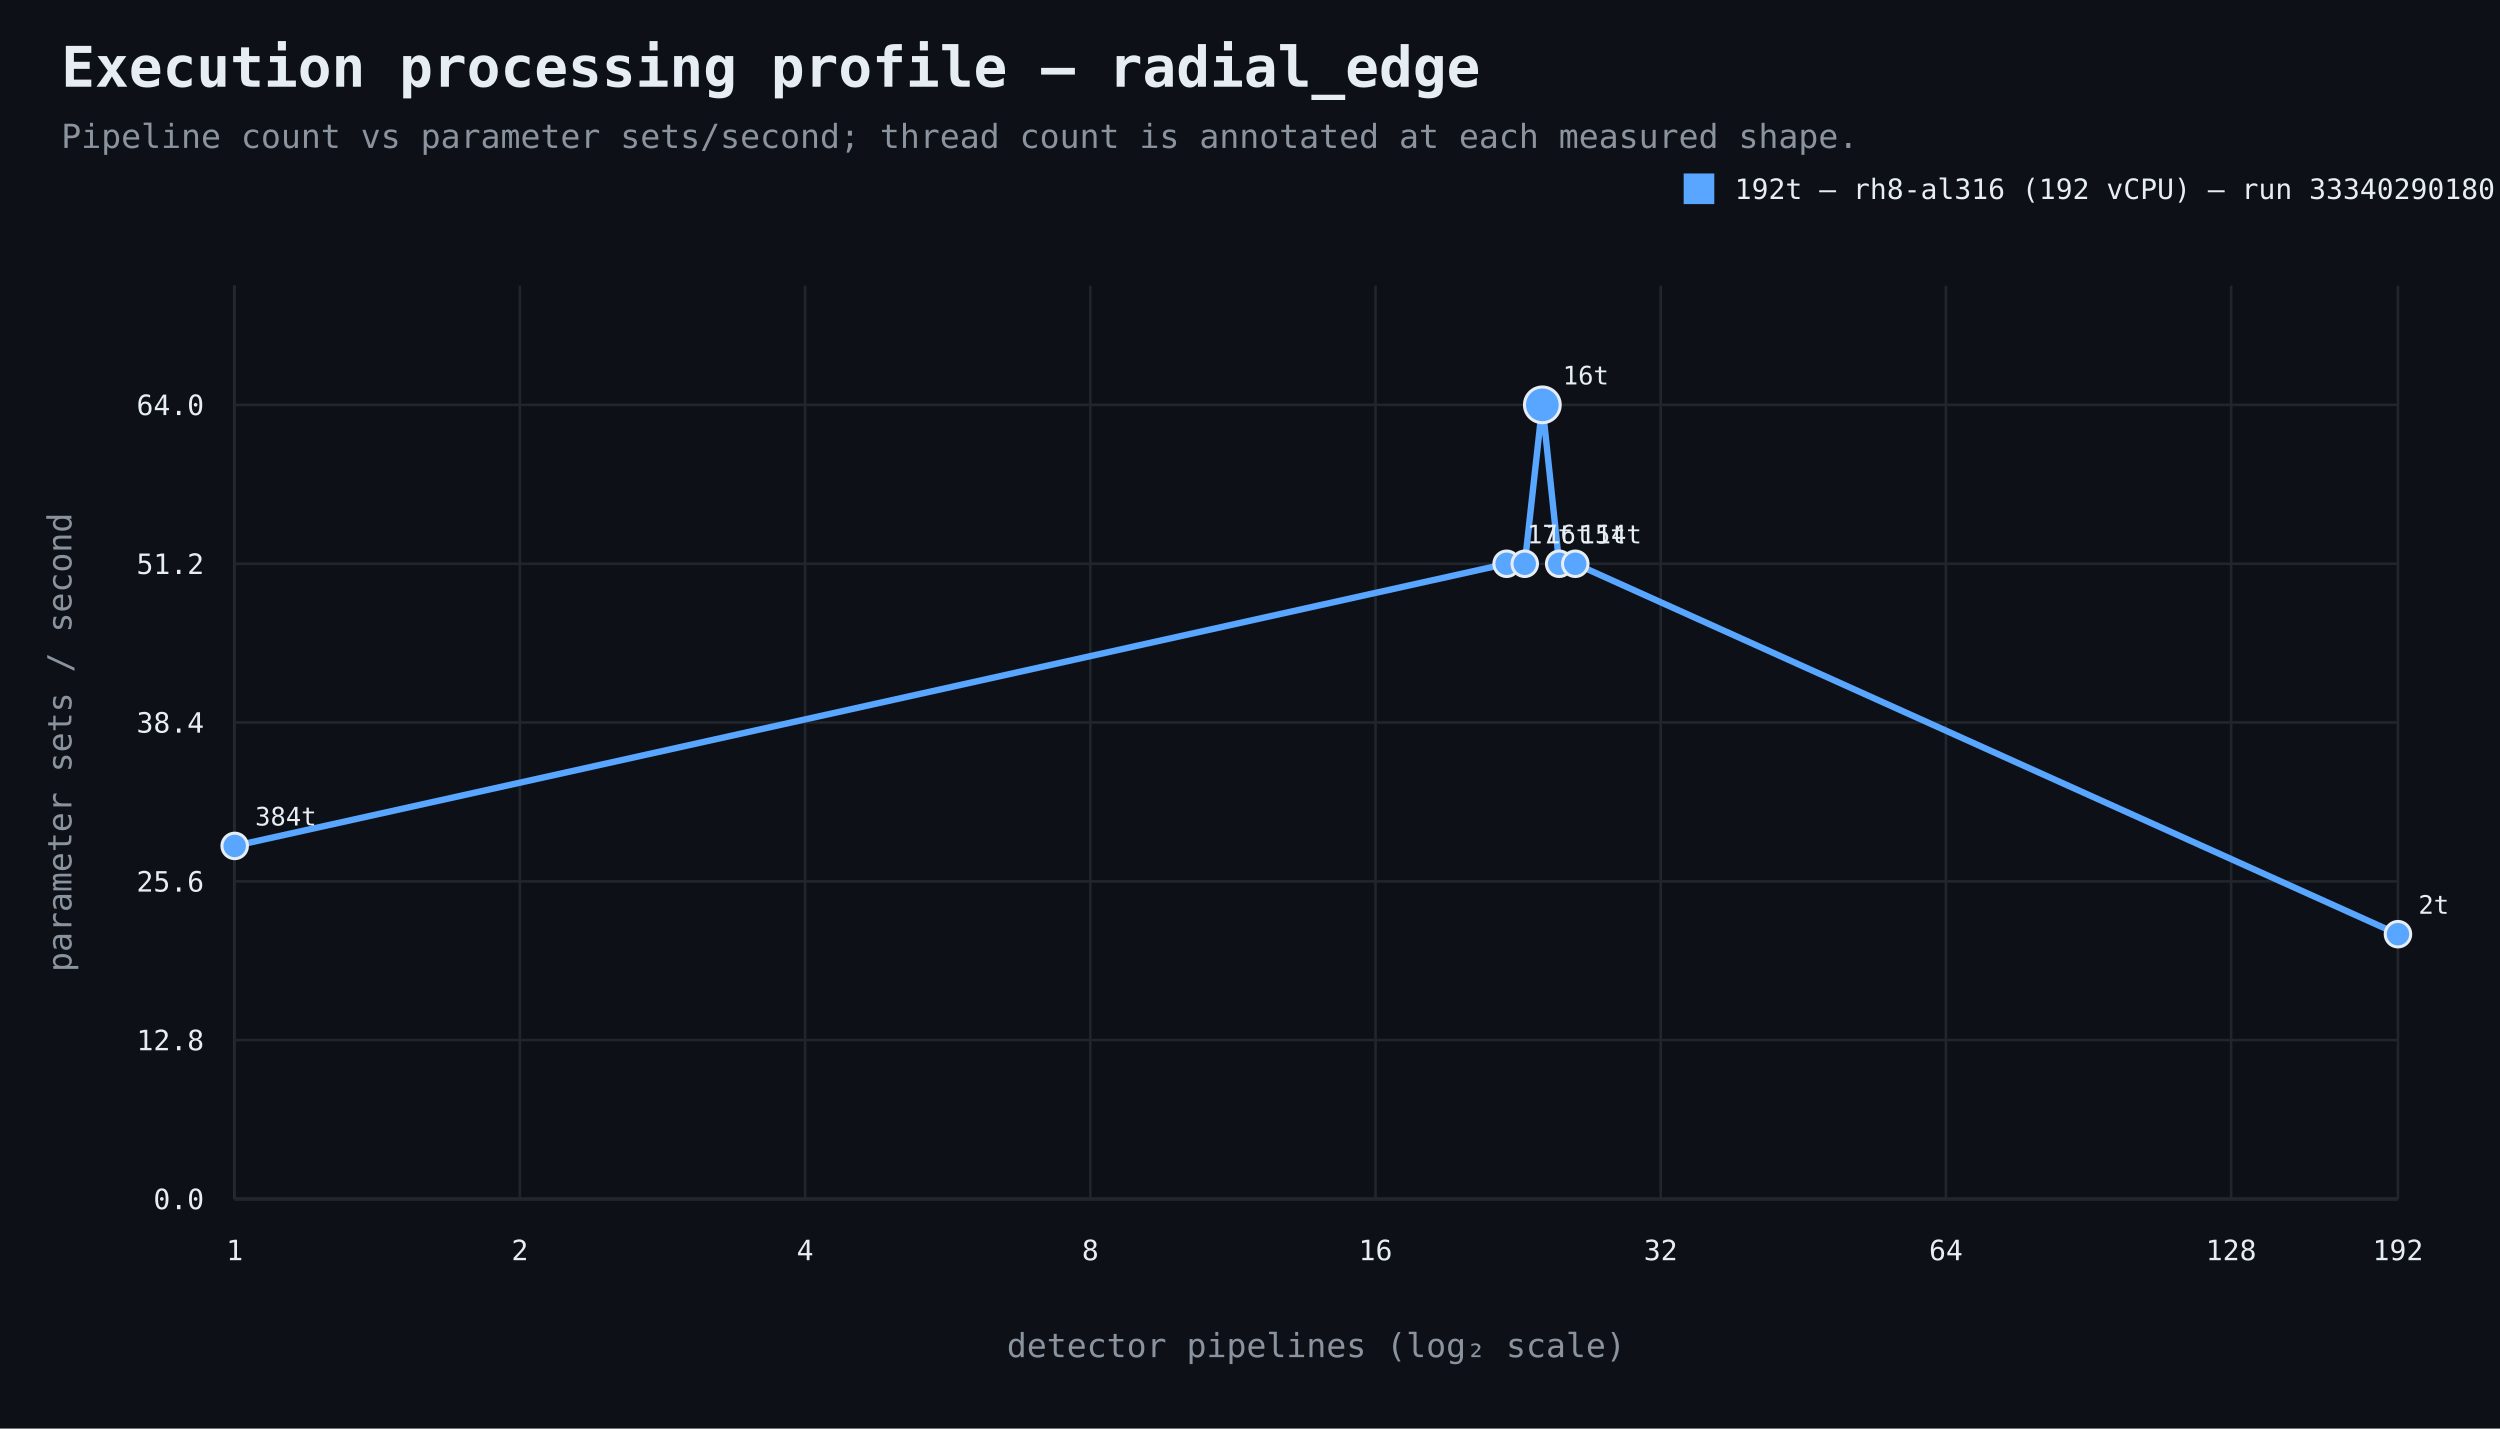
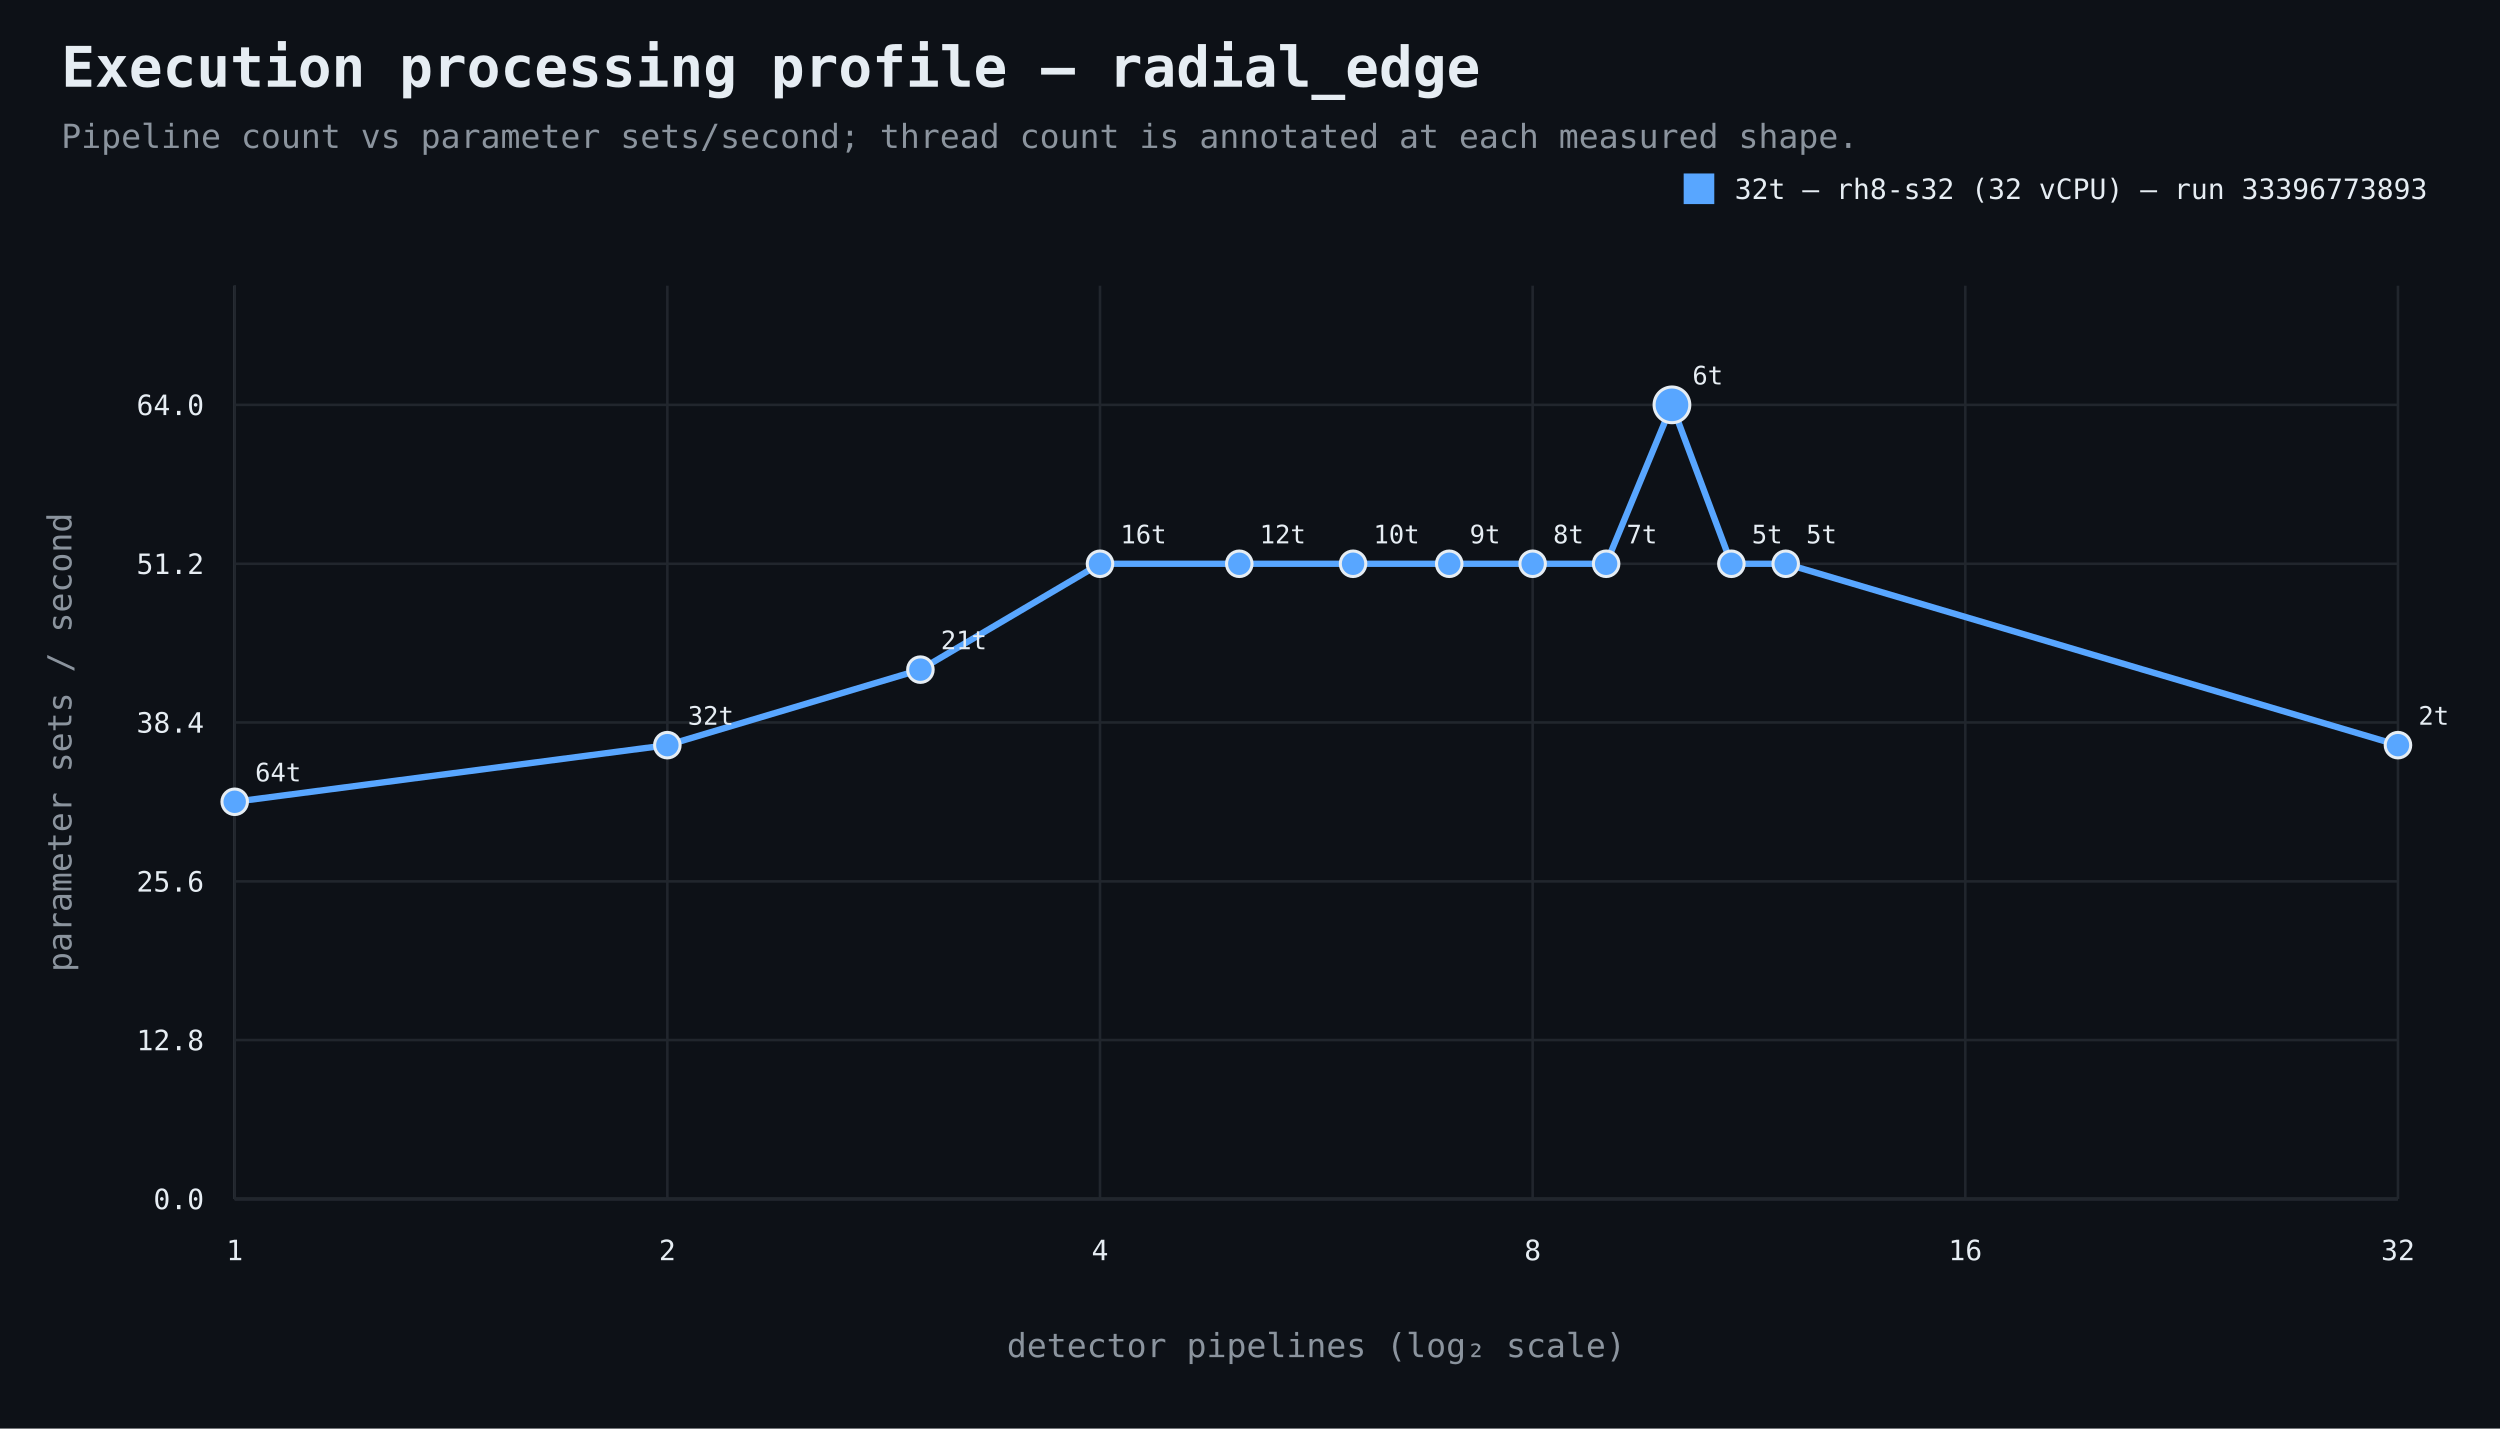
<svg xmlns="http://www.w3.org/2000/svg" width="980" height="560" viewBox="0 0 980 560">
  <rect width="100%" height="100%" fill="#0d1117" />
  <style>text{font-family:ui-monospace,SFMono-Regular,Consolas,monospace;fill:#e6edf3}.muted{fill:#8b949e}.axis{stroke:#484f58;stroke-width:1}.grid{stroke:#21262d;stroke-width:1}.point{stroke:#e6edf3;stroke-width:1.2}</style>
  <text x="24" y="34" font-size="22" font-weight="700">Execution processing profile — radial_edge</text>
  <text x="24" y="58" font-size="13" class="muted">Pipeline count vs parameter sets/second; thread count is annotated at each measured shape.</text>
  <line x1="92" y1="470" x2="940" y2="470" class="axis" />
  <line x1="92" y1="112" x2="92" y2="470" class="axis" />
  <line x1="92" y1="470.0" x2="940" y2="470.0" class="grid" />
  <text x="80" y="474.0" text-anchor="end" font-size="11">0.0</text>
  <line x1="92" y1="407.7" x2="940" y2="407.7" class="grid" />
  <text x="80" y="411.7" text-anchor="end" font-size="11">12.8</text>
  <line x1="92" y1="345.5" x2="940" y2="345.5" class="grid" />
  <text x="80" y="349.5" text-anchor="end" font-size="11">25.6</text>
  <line x1="92" y1="283.2" x2="940" y2="283.2" class="grid" />
  <text x="80" y="287.2" text-anchor="end" font-size="11">38.4</text>
  <line x1="92" y1="221.0" x2="940" y2="221.0" class="grid" />
  <text x="80" y="225.0" text-anchor="end" font-size="11">51.2</text>
  <line x1="92" y1="158.7" x2="940" y2="158.7" class="grid" />
  <text x="80" y="162.7" text-anchor="end" font-size="11">64.0</text>
  <line x1="92.0" y1="112" x2="92.0" y2="470" class="grid" />
  <text x="92.0" y="494" text-anchor="middle" font-size="11">1</text>
-   <line x1="203.8" y1="112" x2="203.8" y2="470" class="grid" />
-   <text x="203.8" y="494" text-anchor="middle" font-size="11">2</text>
-   <line x1="315.6" y1="112" x2="315.6" y2="470" class="grid" />
-   <text x="315.6" y="494" text-anchor="middle" font-size="11">4</text>
-   <line x1="427.4" y1="112" x2="427.4" y2="470" class="grid" />
-   <text x="427.4" y="494" text-anchor="middle" font-size="11">8</text>
-   <line x1="539.2" y1="112" x2="539.2" y2="470" class="grid" />
-   <text x="539.2" y="494" text-anchor="middle" font-size="11">16</text>
-   <line x1="651.0" y1="112" x2="651.0" y2="470" class="grid" />
-   <text x="651.0" y="494" text-anchor="middle" font-size="11">32</text>
-   <line x1="762.8" y1="112" x2="762.8" y2="470" class="grid" />
-   <text x="762.8" y="494" text-anchor="middle" font-size="11">64</text>
-   <line x1="874.6" y1="112" x2="874.6" y2="470" class="grid" />
-   <text x="874.6" y="494" text-anchor="middle" font-size="11">128</text>
+   <line x1="261.6" y1="112" x2="261.6" y2="470" class="grid" />
+   <text x="261.6" y="494" text-anchor="middle" font-size="11">2</text>
+   <line x1="431.2" y1="112" x2="431.2" y2="470" class="grid" />
+   <text x="431.2" y="494" text-anchor="middle" font-size="11">4</text>
+   <line x1="600.8" y1="112" x2="600.8" y2="470" class="grid" />
+   <text x="600.8" y="494" text-anchor="middle" font-size="11">8</text>
+   <line x1="770.4" y1="112" x2="770.4" y2="470" class="grid" />
+   <text x="770.4" y="494" text-anchor="middle" font-size="11">16</text>
  <line x1="940.0" y1="112" x2="940.0" y2="470" class="grid" />
-   <text x="940.0" y="494" text-anchor="middle" font-size="11">192</text>
+   <text x="940.0" y="494" text-anchor="middle" font-size="11">32</text>
  <text x="516.0" y="532" text-anchor="middle" font-size="13" class="muted">detector pipelines (log₂ scale)</text>
  <text x="28" y="291.0" text-anchor="middle" font-size="13" class="muted" transform="rotate(-90 28 291.0)">parameter sets / second</text>
-   <path d="M 92.0 331.6 L 590.6 221.0 L 597.7 221.0 L 604.6 158.7 L 611.2 221.0 L 617.5 221.0 L 940.0 366.2" fill="none" stroke="#58a6ff" stroke-width="2.5" />
-   <circle cx="92.0" cy="331.6" r="5" fill="#58a6ff" class="point" />
-   <text x="100.0" y="323.6" text-anchor="start" font-size="10">384t</text>
-   <circle cx="590.6" cy="221.0" r="5" fill="#58a6ff" class="point" />
-   <text x="598.6" y="213.0" text-anchor="start" font-size="10">17t</text>
-   <circle cx="597.7" cy="221.0" r="5" fill="#58a6ff" class="point" />
-   <text x="605.7" y="213.0" text-anchor="start" font-size="10">16t</text>
-   <circle cx="604.6" cy="158.7" r="7" fill="#58a6ff" class="point" />
-   <text x="612.6" y="150.7" text-anchor="start" font-size="10">16t</text>
-   <circle cx="611.2" cy="221.0" r="5" fill="#58a6ff" class="point" />
-   <text x="619.2" y="213.0" text-anchor="start" font-size="10">15t</text>
-   <circle cx="617.5" cy="221.0" r="5" fill="#58a6ff" class="point" />
-   <text x="625.5" y="213.0" text-anchor="start" font-size="10">14t</text>
-   <circle cx="940.0" cy="366.2" r="5" fill="#58a6ff" class="point" />
-   <text x="948.0" y="358.2" text-anchor="start" font-size="10">2t</text>
+   <path d="M 92.0 314.3 L 261.6 292.1 L 360.8 262.5 L 431.2 221.0 L 485.8 221.0 L 530.4 221.0 L 568.1 221.0 L 600.8 221.0 L 629.6 221.0 L 655.4 158.7 L 678.7 221.0 L 700.0 221.0 L 940.0 292.1" fill="none" stroke="#58a6ff" stroke-width="2.5" />
+   <circle cx="92.0" cy="314.3" r="5" fill="#58a6ff" class="point" />
+   <text x="100.0" y="306.3" text-anchor="start" font-size="10">64t</text>
+   <circle cx="261.6" cy="292.1" r="5" fill="#58a6ff" class="point" />
+   <text x="269.6" y="284.1" text-anchor="start" font-size="10">32t</text>
+   <circle cx="360.8" cy="262.5" r="5" fill="#58a6ff" class="point" />
+   <text x="368.8" y="254.5" text-anchor="start" font-size="10">21t</text>
+   <circle cx="431.2" cy="221.0" r="5" fill="#58a6ff" class="point" />
+   <text x="439.2" y="213.0" text-anchor="start" font-size="10">16t</text>
+   <circle cx="485.8" cy="221.0" r="5" fill="#58a6ff" class="point" />
+   <text x="493.8" y="213.0" text-anchor="start" font-size="10">12t</text>
+   <circle cx="530.4" cy="221.0" r="5" fill="#58a6ff" class="point" />
+   <text x="538.4" y="213.0" text-anchor="start" font-size="10">10t</text>
+   <circle cx="568.1" cy="221.0" r="5" fill="#58a6ff" class="point" />
+   <text x="576.1" y="213.0" text-anchor="start" font-size="10">9t</text>
+   <circle cx="600.8" cy="221.0" r="5" fill="#58a6ff" class="point" />
+   <text x="608.8" y="213.0" text-anchor="start" font-size="10">8t</text>
+   <circle cx="629.6" cy="221.0" r="5" fill="#58a6ff" class="point" />
+   <text x="637.6" y="213.0" text-anchor="start" font-size="10">7t</text>
+   <circle cx="655.4" cy="158.7" r="7" fill="#58a6ff" class="point" />
+   <text x="663.4" y="150.7" text-anchor="start" font-size="10">6t</text>
+   <circle cx="678.7" cy="221.0" r="5" fill="#58a6ff" class="point" />
+   <text x="686.7" y="213.0" text-anchor="start" font-size="10">5t</text>
+   <circle cx="700.0" cy="221.0" r="5" fill="#58a6ff" class="point" />
+   <text x="708.0" y="213.0" text-anchor="start" font-size="10">5t</text>
+   <circle cx="940.0" cy="292.1" r="5" fill="#58a6ff" class="point" />
+   <text x="948.0" y="284.1" text-anchor="start" font-size="10">2t</text>
  <rect x="660" y="68" width="12" height="12" fill="#58a6ff" />
-   <text x="680" y="78" font-size="11">192t — rh8-al316 (192 vCPU) — run 33340290180</text>
+   <text x="680" y="78" font-size="11">32t — rh8-s32 (32 vCPU) — run 33396773893</text>
</svg>
